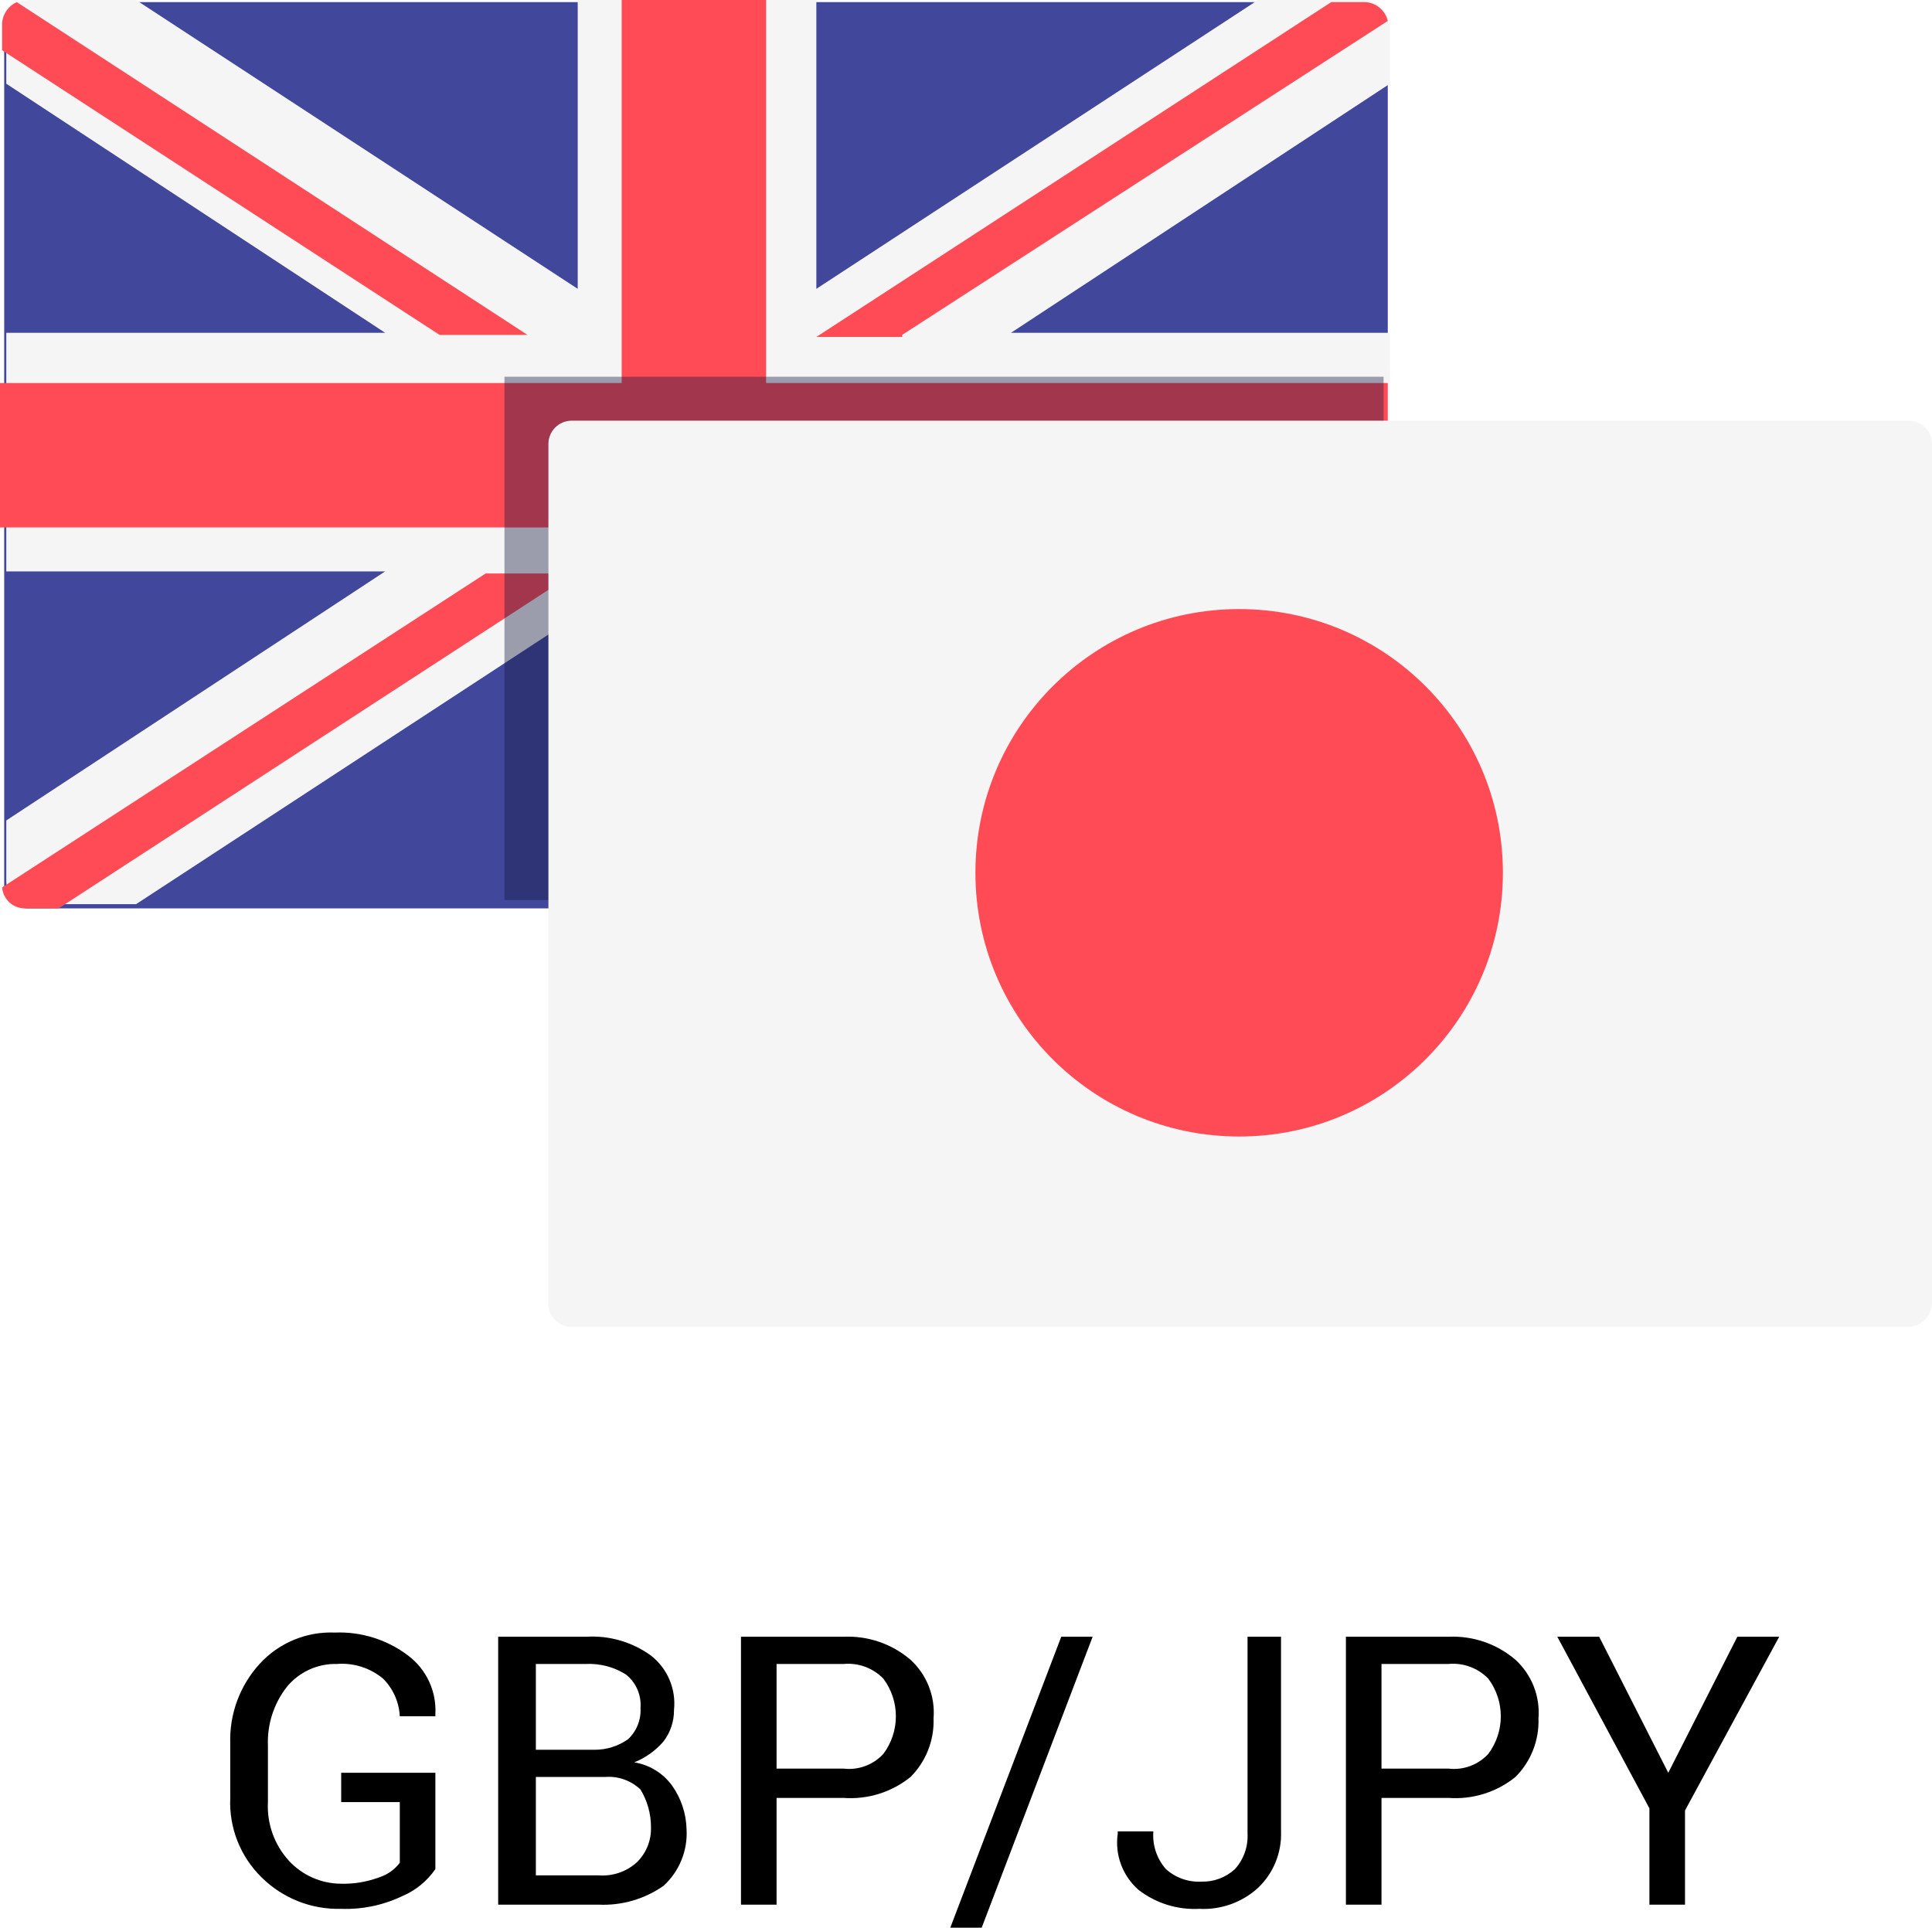
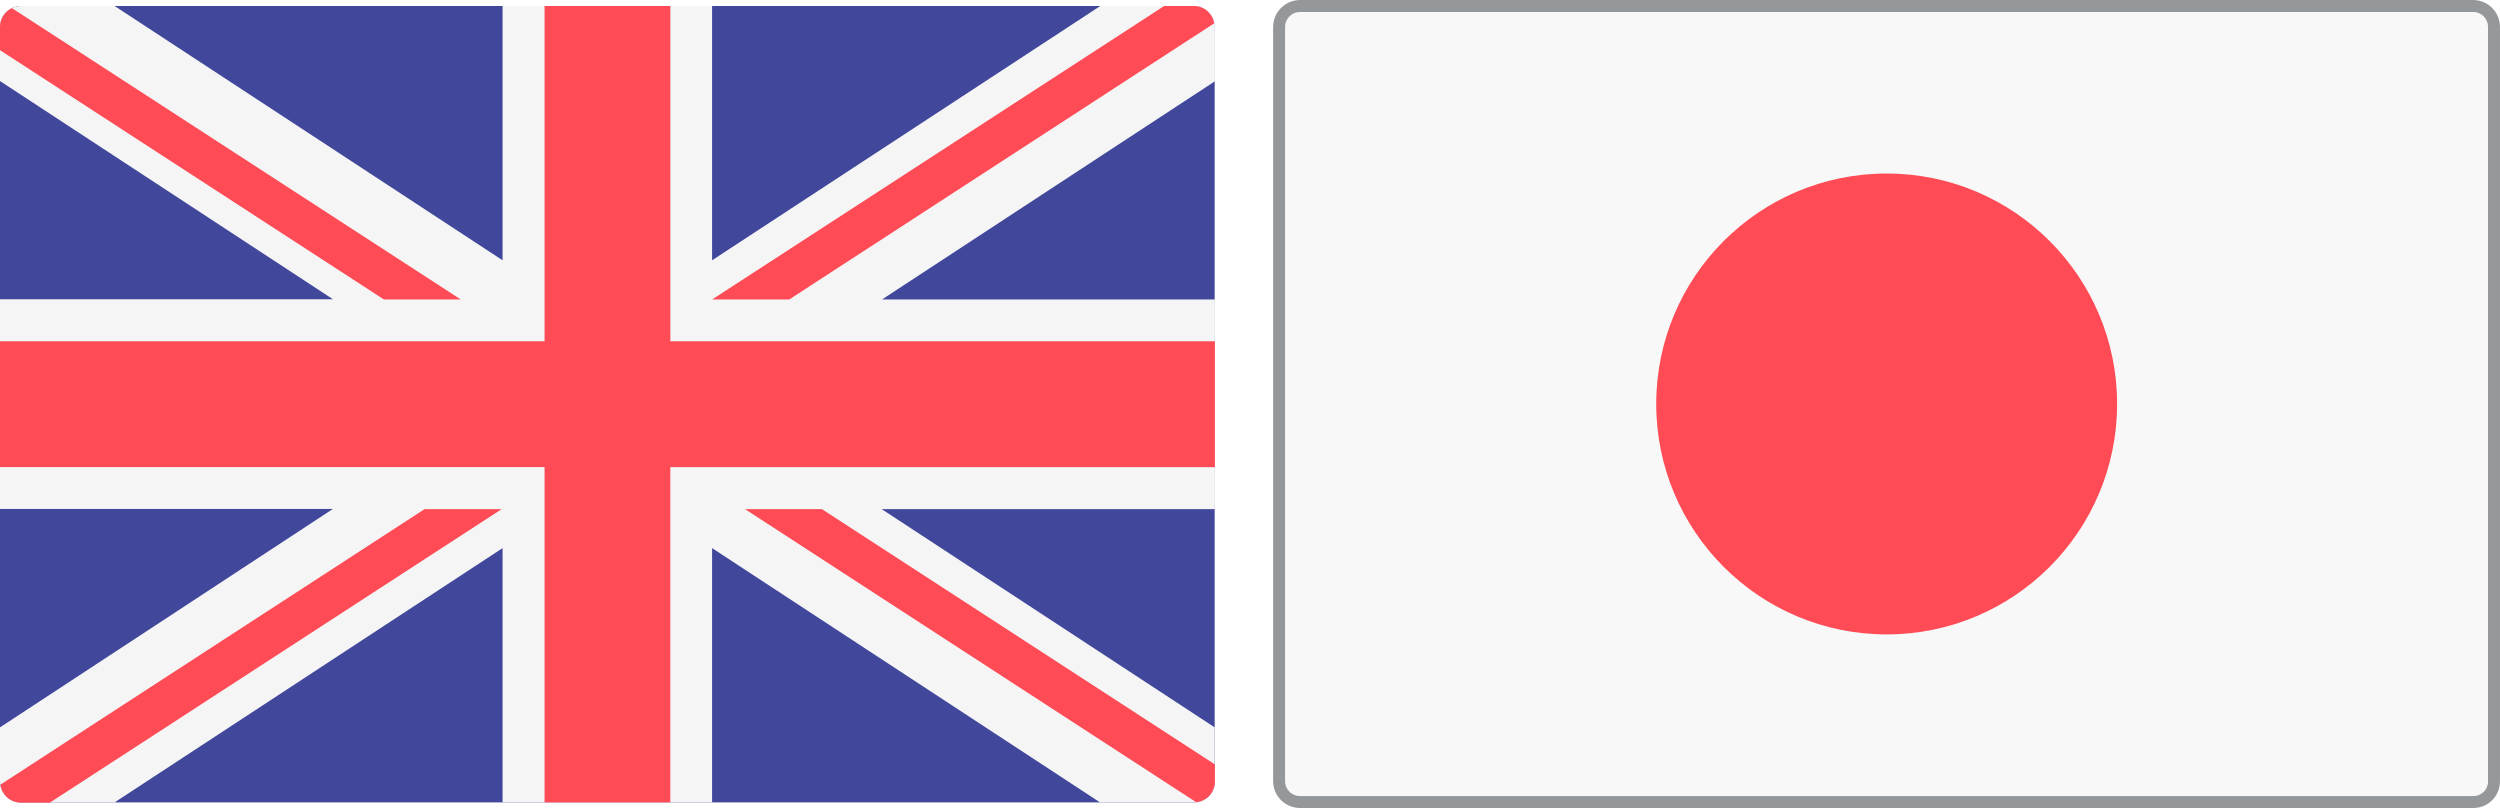
- <svg xmlns="http://www.w3.org/2000/svg" id="Layer_1" data-name="Layer 1" viewBox="0 0 92.3 92.1">
+ <svg xmlns="http://www.w3.org/2000/svg" viewBox="-19560 -23808.15 62.762 20.283">
  <defs>
-     <style>.cls-1,.cls-5{isolation:isolate;}.cls-2{fill:#41479b;}.cls-3{fill:#f5f5f5;}.cls-4{fill:#ff4b55;}.cls-5{fill:#13163e;opacity:0.4;}</style>
+     <style>.cls-1 {fill: #41479b;}.cls-2 {fill: #f5f5f5;}.cls-3 {fill: #ff4b55;}.cls-4 {fill: #f8f8f8;stroke: #95989a;stroke-width: 0.3px;}</style>
  </defs>
-   <g class="cls-1">
-     <path d="M20.8,89.3a3.64,3.64,0,0,1-1.6,1.3,6.23,6.23,0,0,1-2.9.6,5.2,5.2,0,0,1-3.8-1.5A5,5,0,0,1,11,85.9V83.3a5.38,5.38,0,0,1,1.4-3.8A4.61,4.61,0,0,1,16,78a5.43,5.43,0,0,1,3.5,1.1,3.28,3.28,0,0,1,1.3,2.8V82H19.1a2.74,2.74,0,0,0-.8-1.8,3.07,3.07,0,0,0-2.2-.7,3,3,0,0,0-2.4,1.1,4.28,4.28,0,0,0-.9,2.8v2.7a3.86,3.86,0,0,0,1,2.8A3.41,3.41,0,0,0,16.3,90a4.83,4.83,0,0,0,1.8-.3,2,2,0,0,0,1-.7V86.1H16.3V84.7h4.5Z" />
-     <path d="M23.8,91V78.2H28a4.77,4.77,0,0,1,3.1.9,2.91,2.91,0,0,1,1.1,2.6,2.45,2.45,0,0,1-.5,1.5,3.58,3.58,0,0,1-1.4,1,2.79,2.79,0,0,1,1.8,1.1,3.77,3.77,0,0,1,.7,2.1,3.39,3.39,0,0,1-1.1,2.7,5,5,0,0,1-3.1.9H23.8Zm1.8-7.4h2.8a2.76,2.76,0,0,0,1.6-.5,1.89,1.89,0,0,0,.6-1.5,1.86,1.86,0,0,0-.7-1.6,3.31,3.31,0,0,0-1.9-.5H25.6Zm0,1.4v4.6h3a2.44,2.44,0,0,0,1.8-.6,2.24,2.24,0,0,0,.7-1.7,3.45,3.45,0,0,0-.5-1.8,2.2,2.2,0,0,0-1.7-.6H25.6Z" />
-     <path d="M37.1,85.9V91H35.4V78.2h4.9a4.59,4.59,0,0,1,3.2,1.1,3.42,3.42,0,0,1,1.1,2.8,3.77,3.77,0,0,1-1.1,2.8,4.56,4.56,0,0,1-3.2,1Zm0-1.4h3.2a2.23,2.23,0,0,0,1.9-.7,3,3,0,0,0,0-3.6,2.35,2.35,0,0,0-1.9-.7H37.1Z" />
-     <path d="M46.9,92.1H45.4l5.3-13.9h1.5Z" />
-     <path d="M59.5,78.2h1.7v9.3a3.54,3.54,0,0,1-1.1,2.7,3.86,3.86,0,0,1-2.8,1,4.38,4.38,0,0,1-2.9-.9,3,3,0,0,1-1-2.7v-.1h1.7a2.44,2.44,0,0,0,.6,1.8,2.35,2.35,0,0,0,1.7.6,2.27,2.27,0,0,0,1.6-.6,2.35,2.35,0,0,0,.6-1.7V78.2Z" />
-     <path d="M66,85.9V91H64.3V78.2h4.9a4.59,4.59,0,0,1,3.2,1.1,3.42,3.42,0,0,1,1.1,2.8,3.77,3.77,0,0,1-1.1,2.8,4.56,4.56,0,0,1-3.2,1Zm0-1.4h3.2a2.23,2.23,0,0,0,1.9-.7,3,3,0,0,0,0-3.6,2.35,2.35,0,0,0-1.9-.7H66Z" />
-     <path d="M79.7,84.7,83,78.2h2l-4.5,8.3V91H78.8V86.4l-4.4-8.2h2Z" />
+   <g transform="translate(-19560 -23808)">
+     <path class="cls-1" d="M29.976,19.994H.524A.525.525,0,0,1,0,19.469V.525A.529.529,0,0,1,.524,0H29.97a.525.525,0,0,1,.524.525V19.469A.516.516,0,0,1,29.976,19.994Z" />
+     <path class="cls-2" d="M30.5.525A.525.525,0,0,0,29.976,0H27.623L17.877,6.384V0h-5.26V6.384L2.877,0H.524A.529.529,0,0,0,0,.525V1.884L8.358,7.362H0v5.264H8.358L0,18.11v1.359a.525.525,0,0,0,.524.525H2.877l9.74-6.384v6.384h5.26V13.61l9.74,6.384H29.97a.525.525,0,0,0,.524-.525V18.11l-8.358-5.478H30.5V7.368H22.142L30.5,1.89Z" />
+     <g>
+       <path class="cls-3" d="M30.5,8.417H16.829V0H13.671V8.417H0v3.159H13.671v8.417h3.157V11.577H30.5Z" />
+       <path class="cls-3" d="M10.845,211.9.2,218.815a.516.516,0,0,0,.512.453h.727L12.781,211.9Z" transform="translate(-0.188 -199.268)" />
+       <path class="cls-3" d="M315.93,211.9H314l11.324,7.356a.522.522,0,0,0,.471-.513v-.435Z" transform="translate(-295.295 -199.268)" />
+       <path class="cls-3" d="M0,1.955,9.638,8.214h1.93L.3.9a.521.521,0,0,0-.3.471Z" transform="translate(0 -0.846)" />
+       <path class="cls-3" d="M302.036,7.368,312.705.435A.518.518,0,0,0,312.2,0h-.751L300.1,7.368Z" transform="translate(-282.223)" />
+     </g>
  </g>
-   <g id="Group_557" data-name="Group 557">
-     <g id="Group_555" data-name="Group 555">
-       <path id="Path_2330" data-name="Path 2330" class="cls-2" d="M65.2,43.4H1.3A1.11,1.11,0,0,1,.2,42.3V1.2A1.11,1.11,0,0,1,1.3.1H65.2a1.11,1.11,0,0,1,1.1,1.1V42.3a1.27,1.27,0,0,1-1.1,1.1Z" />
-       <path id="Path_2331" data-name="Path 2331" class="cls-3" d="M66.3,1.1A1.11,1.11,0,0,0,65.2,0H60.1L39,13.8V0H27.6V13.8L6.5,0H1.4A1.11,1.11,0,0,0,.3,1.1V4L18.4,15.9H.3V27.3H18.4L.3,39.2v2.9a1.11,1.11,0,0,0,1.1,1.1H6.5L27.6,29.4V43.2H39V29.4L60.1,43.2h5.1a1.11,1.11,0,0,0,1.1-1.1V39.2L48.2,27.3H66.4V15.9H48.3L66.4,4V1.1Z" />
-       <g id="Group_554" data-name="Group 554">
-         <path id="Path_2332" data-name="Path 2332" class="cls-4" d="M66.3,18.3H36.6V0H29.7V18.3H0v6.9H29.7V43.5h6.9V25.2H66.3Z" />
-         <path id="Path_2333" data-name="Path 2333" class="cls-4" d="M23.2,27.4.1,42.4a1.09,1.09,0,0,0,1.1,1H2.8l24.6-16Z" />
-         <path id="Path_2334" data-name="Path 2334" class="cls-4" d="M44.9,27.4H40.7l24.6,16a1.09,1.09,0,0,0,1-1.1v-.9Z" />
-         <path id="Path_2335" data-name="Path 2335" class="cls-4" d="M.1,2.4,21,16h4.2L.8.1a1.2,1.2,0,0,0-.7,1Z" />
-         <path id="Path_2336" data-name="Path 2336" class="cls-4" d="M43.1,16,66.3,1A1.17,1.17,0,0,0,65.2.1H63.6L39,16.1h4.1Z" />
+   <g transform="translate(-19527.889 -23808)">
+     <g transform="translate(0 0)">
+       <g transform="translate(0 0)">
+         <path class="cls-4" d="M29.982,19.984H.524A.525.525,0,0,1,0,19.459V.524A.529.529,0,0,1,.524,0H29.976A.525.525,0,0,1,30.5.524V19.459A.516.516,0,0,1,29.982,19.984Z" transform="translate(0)" />
+         <ellipse class="cls-3" cx="5.785" cy="5.785" rx="5.785" ry="5.785" transform="translate(9.468 4.206)" />
      </g>
-     </g>
-     <rect id="Rectangle_223" data-name="Rectangle 223" class="cls-5" x="24.1" y="18" width="42" height="25" />
-     <g id="Group_556" data-name="Group 556">
-       <path id="Path_2337" data-name="Path 2337" class="cls-3" d="M91.2,63.4H27.3a1.11,1.11,0,0,1-1.1-1.1V21.2a1.11,1.11,0,0,1,1.1-1.1H91.2a1.11,1.11,0,0,1,1.1,1.1V62.3a1.18,1.18,0,0,1-1.1,1.1Z" />
-       <circle id="Ellipse_50" data-name="Ellipse 50" class="cls-4" cx="59.2" cy="41.7" r="12.6" />
    </g>
  </g>
</svg>
